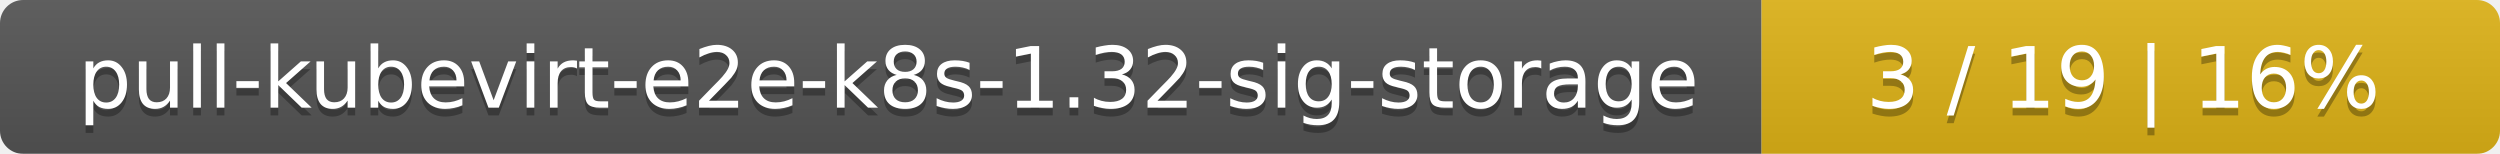
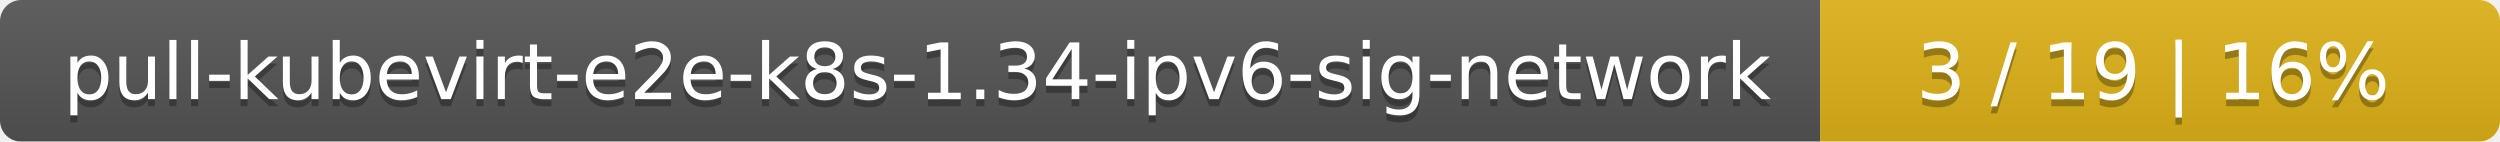
- <svg xmlns="http://www.w3.org/2000/svg" width="325" height="20">
+ <svg xmlns="http://www.w3.org/2000/svg" width="353" height="20">
  <linearGradient id="smooth" x2="0" y2="100%">
    <stop offset="0" stop-color="#bbb" stop-opacity=".1" />
    <stop offset="1" stop-opacity=".1" />
  </linearGradient>
  <mask id="round">
-     <rect width="325" height="20" rx="3" fill="#fff" />
+     <rect width="353" height="20" rx="3" fill="#fff" />
  </mask>
  <g mask="url(#round)">
-     <rect width="229" height="20" fill="#555" />
-     <rect x="229" width="96" height="20" fill="#dfb317" />
-     <rect width="325" height="20" fill="url(#smooth)" />
+     <rect width="257" height="20" fill="#555" />
+     <rect x="257" width="96" height="20" fill="#dfb317" />
+     <rect width="353" height="20" fill="url(#smooth)" />
  </g>
  <g fill="#fff" text-anchor="middle" font-family="DejaVu Sans,Verdana,Geneva,sans-serif" font-size="11">
-     <text x="115.5" y="15" fill="#010101" fill-opacity=".3">pull-kubevirt-e2e-k8s-1.32-sig-storage</text>
-     <text x="115.5" y="14">pull-kubevirt-e2e-k8s-1.32-sig-storage</text>
-     <text x="276" y="15" fill="#010101" fill-opacity=".3">3 / 19    |    16%</text>
-     <text x="276" y="14">3 / 19    |    16%</text>
+     <text x="129.5" y="15" fill="#010101" fill-opacity=".3">pull-kubevirt-e2e-k8s-1.34-ipv6-sig-network</text>
+     <text x="129.5" y="14">pull-kubevirt-e2e-k8s-1.34-ipv6-sig-network</text>
+     <text x="304" y="15" fill="#010101" fill-opacity=".3">3 / 19    |    16%</text>
+     <text x="304" y="14">3 / 19    |    16%</text>
  </g>
</svg>
